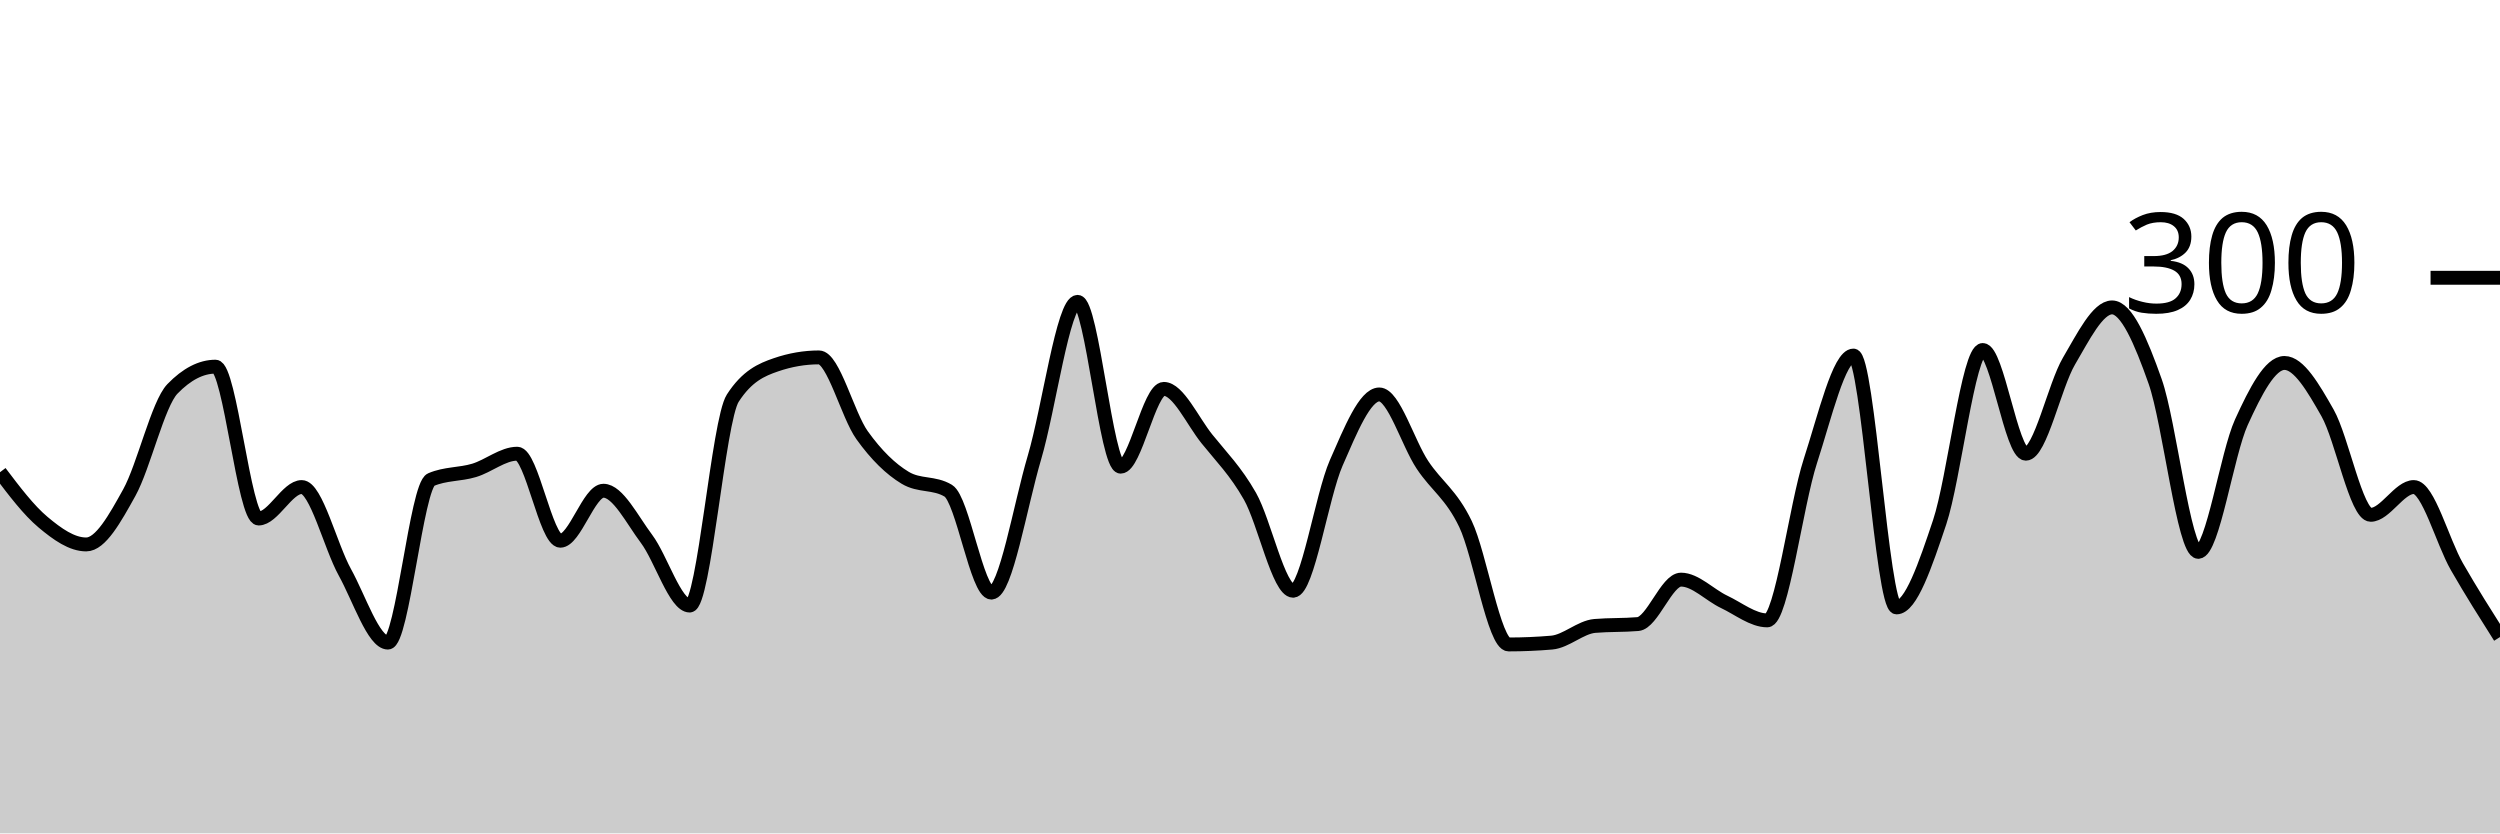
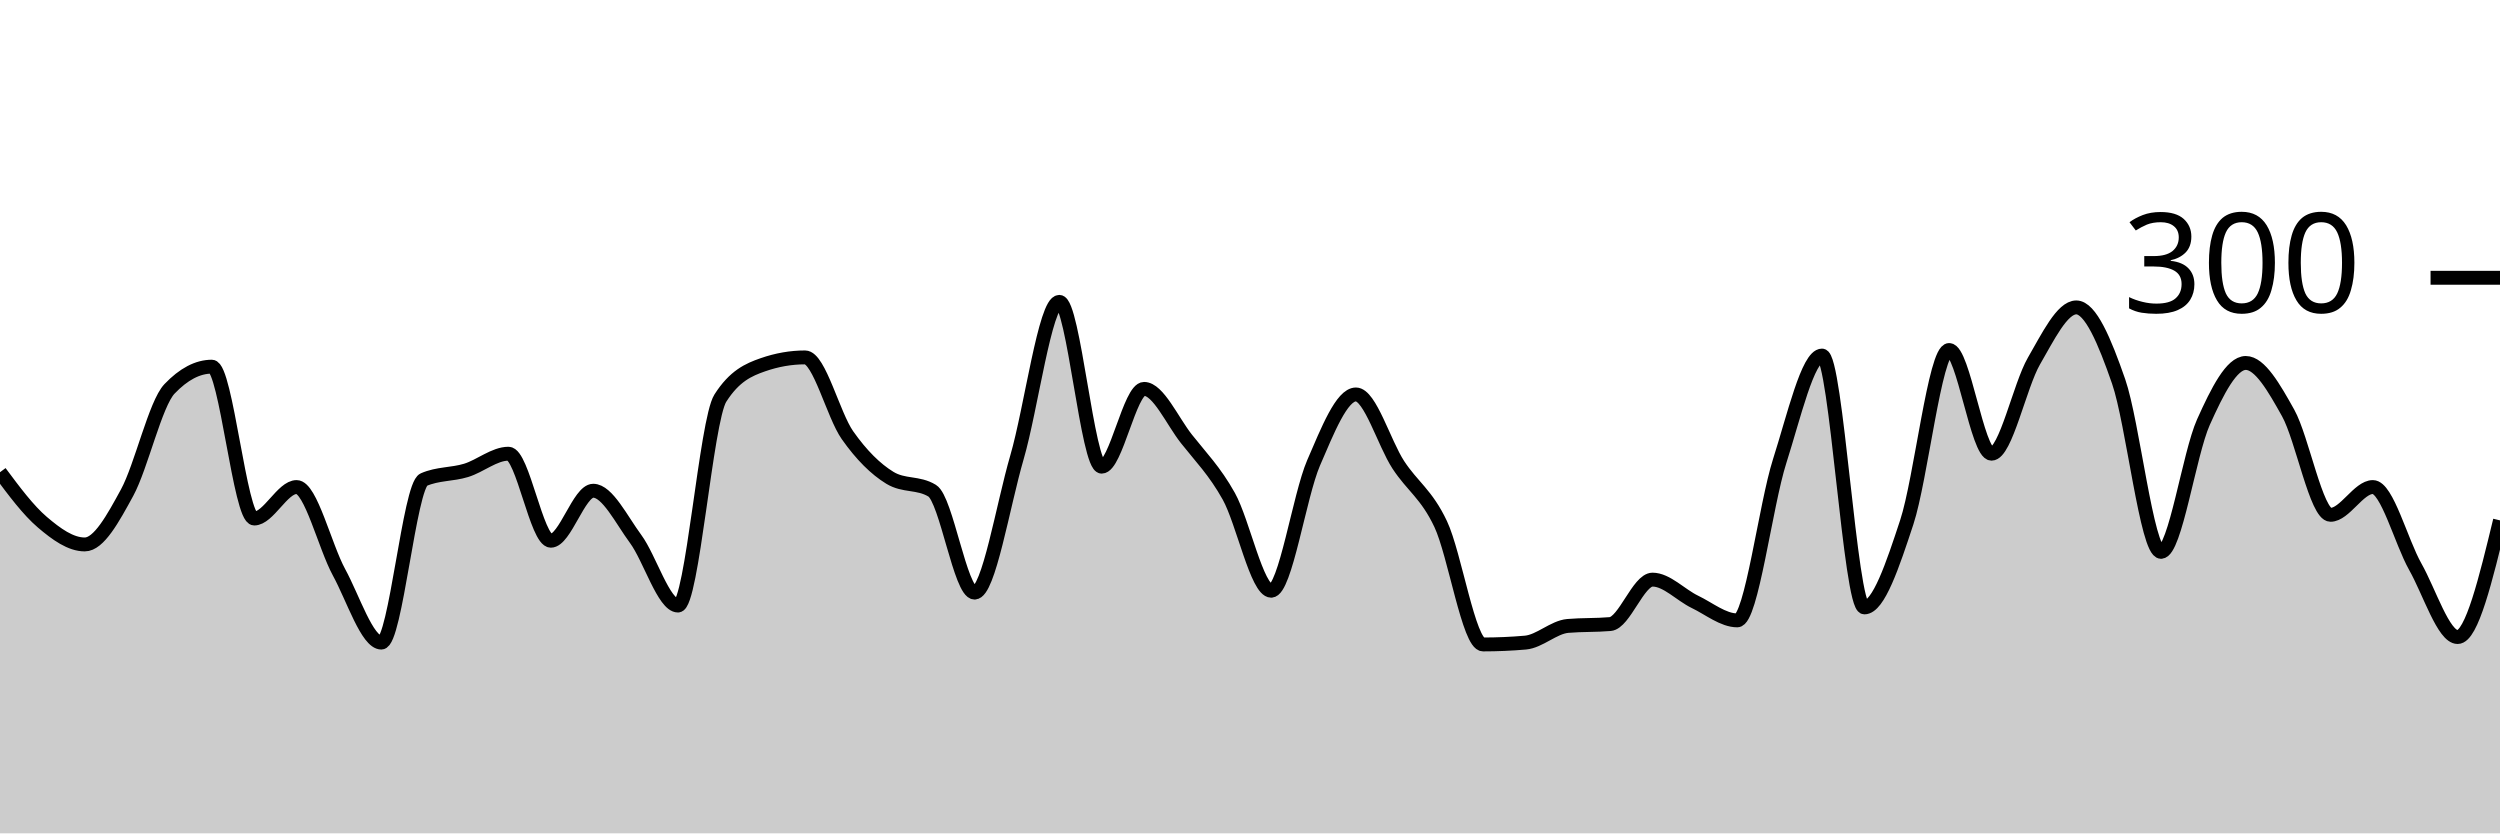
<svg xmlns="http://www.w3.org/2000/svg" viewBox="0 0 180 60">
  <g transform="translate(0,20)">
-     <path class="area" fill="rgba(0, 0, 0, 0.2)" d="M0,14C1.034,15.367,2.069,16.733,3.103,17.6C4.138,18.467,5.172,19.2,6.207,19.2C7.241,19.2,8.276,17.333,9.31,15.467C10.345,13.6,11.379,9.067,12.414,8C13.448,6.933,14.483,6.4,15.517,6.4C16.552,6.4,17.586,17.333,18.621,17.333C19.655,17.333,20.69,15.067,21.724,15.067C22.759,15.067,23.793,19.333,24.828,21.2C25.862,23.067,26.897,26.267,27.931,26.267C28.966,26.267,30,14.978,31.034,14.533C32.069,14.089,33.103,14.178,34.138,13.867C35.172,13.556,36.207,12.667,37.241,12.667C38.276,12.667,39.31,18.933,40.345,18.933C41.379,18.933,42.414,15.333,43.448,15.333C44.483,15.333,45.517,17.422,46.552,18.8C47.586,20.178,48.621,23.6,49.655,23.6C50.69,23.6,51.724,10.267,52.759,8.667C53.793,7.067,54.828,6.622,55.862,6.267C56.897,5.911,57.931,5.733,58.966,5.733C60,5.733,61.034,9.889,62.069,11.333C63.103,12.778,64.138,13.778,65.172,14.4C66.207,15.022,67.241,14.711,68.276,15.333C69.31,15.956,70.345,22.667,71.379,22.667C72.414,22.667,73.448,16.422,74.483,12.933C75.517,9.444,76.552,1.733,77.586,1.733C78.621,1.733,79.655,13.6,80.69,13.6C81.724,13.6,82.759,8,83.793,8C84.828,8,85.862,10.311,86.897,11.6C87.931,12.889,88.966,13.911,90,15.733C91.034,17.556,92.069,22.533,93.103,22.533C94.138,22.533,95.172,15.689,96.207,13.333C97.241,10.978,98.276,8.4,99.31,8.4C100.345,8.4,101.379,11.911,102.414,13.467C103.448,15.022,104.483,15.578,105.517,17.733C106.552,19.889,107.586,26.4,108.621,26.4C109.655,26.4,110.69,26.356,111.724,26.267C112.759,26.178,113.793,25.156,114.828,25.067C115.862,24.978,116.897,25.022,117.931,24.933C118.966,24.844,120,21.733,121.034,21.733C122.069,21.733,123.103,22.844,124.138,23.333C125.172,23.822,126.207,24.667,127.241,24.667C128.276,24.667,129.31,16.378,130.345,13.2C131.379,10.022,132.414,5.6,133.448,5.6C134.483,5.6,135.517,23.733,136.552,23.733C137.586,23.733,138.621,20.689,139.655,17.6C140.69,14.511,141.724,5.2,142.759,5.2C143.793,5.2,144.828,12.667,145.862,12.667C146.897,12.667,147.931,7.756,148.966,6C150,4.244,151.034,2.133,152.069,2.133C153.103,2.133,154.138,4.533,155.172,7.467C156.207,10.4,157.241,19.733,158.276,19.733C159.31,19.733,160.345,12.667,161.379,10.4C162.414,8.133,163.448,6.133,164.483,6.133C165.517,6.133,166.552,7.911,167.586,9.733C168.621,11.556,169.655,17.067,170.69,17.067C171.724,17.067,172.759,15.067,173.793,15.067C174.828,15.067,175.862,19,176.897,20.8C177.931,22.6,178.966,24.233,180,25.867L180,40C178.966,40,177.931,40,176.897,40C175.862,40,174.828,40,173.793,40C172.759,40,171.724,40,170.69,40C169.655,40,168.621,40,167.586,40C166.552,40,165.517,40,164.483,40C163.448,40,162.414,40,161.379,40C160.345,40,159.31,40,158.276,40C157.241,40,156.207,40,155.172,40C154.138,40,153.103,40,152.069,40C151.034,40,150,40,148.966,40C147.931,40,146.897,40,145.862,40C144.828,40,143.793,40,142.759,40C141.724,40,140.69,40,139.655,40C138.621,40,137.586,40,136.552,40C135.517,40,134.483,40,133.448,40C132.414,40,131.379,40,130.345,40C129.31,40,128.276,40,127.241,40C126.207,40,125.172,40,124.138,40C123.103,40,122.069,40,121.034,40C120,40,118.966,40,117.931,40C116.897,40,115.862,40,114.828,40C113.793,40,112.759,40,111.724,40C110.69,40,109.655,40,108.621,40C107.586,40,106.552,40,105.517,40C104.483,40,103.448,40,102.414,40C101.379,40,100.345,40,99.31,40C98.276,40,97.241,40,96.207,40C95.172,40,94.138,40,93.103,40C92.069,40,91.034,40,90,40C88.966,40,87.931,40,86.897,40C85.862,40,84.828,40,83.793,40C82.759,40,81.724,40,80.69,40C79.655,40,78.621,40,77.586,40C76.552,40,75.517,40,74.483,40C73.448,40,72.414,40,71.379,40C70.345,40,69.31,40,68.276,40C67.241,40,66.207,40,65.172,40C64.138,40,63.103,40,62.069,40C61.034,40,60,40,58.966,40C57.931,40,56.897,40,55.862,40C54.828,40,53.793,40,52.759,40C51.724,40,50.69,40,49.655,40C48.621,40,47.586,40,46.552,40C45.517,40,44.483,40,43.448,40C42.414,40,41.379,40,40.345,40C39.31,40,38.276,40,37.241,40C36.207,40,35.172,40,34.138,40C33.103,40,32.069,40,31.034,40C30,40,28.966,40,27.931,40C26.897,40,25.862,40,24.828,40C23.793,40,22.759,40,21.724,40C20.69,40,19.655,40,18.621,40C17.586,40,16.552,40,15.517,40C14.483,40,13.448,40,12.414,40C11.379,40,10.345,40,9.31,40C8.276,40,7.241,40,6.207,40C5.172,40,4.138,40,3.103,40C2.069,40,1.034,40,0,40Z" />
-     <path class="line" stroke="black" fill="none" d="M0,14C1.034,15.367,2.069,16.733,3.103,17.6C4.138,18.467,5.172,19.2,6.207,19.2C7.241,19.2,8.276,17.333,9.31,15.467C10.345,13.6,11.379,9.067,12.414,8C13.448,6.933,14.483,6.4,15.517,6.4C16.552,6.4,17.586,17.333,18.621,17.333C19.655,17.333,20.69,15.067,21.724,15.067C22.759,15.067,23.793,19.333,24.828,21.2C25.862,23.067,26.897,26.267,27.931,26.267C28.966,26.267,30,14.978,31.034,14.533C32.069,14.089,33.103,14.178,34.138,13.867C35.172,13.556,36.207,12.667,37.241,12.667C38.276,12.667,39.31,18.933,40.345,18.933C41.379,18.933,42.414,15.333,43.448,15.333C44.483,15.333,45.517,17.422,46.552,18.8C47.586,20.178,48.621,23.6,49.655,23.6C50.69,23.6,51.724,10.267,52.759,8.667C53.793,7.067,54.828,6.622,55.862,6.267C56.897,5.911,57.931,5.733,58.966,5.733C60,5.733,61.034,9.889,62.069,11.333C63.103,12.778,64.138,13.778,65.172,14.4C66.207,15.022,67.241,14.711,68.276,15.333C69.31,15.956,70.345,22.667,71.379,22.667C72.414,22.667,73.448,16.422,74.483,12.933C75.517,9.444,76.552,1.733,77.586,1.733C78.621,1.733,79.655,13.6,80.69,13.6C81.724,13.6,82.759,8,83.793,8C84.828,8,85.862,10.311,86.897,11.6C87.931,12.889,88.966,13.911,90,15.733C91.034,17.556,92.069,22.533,93.103,22.533C94.138,22.533,95.172,15.689,96.207,13.333C97.241,10.978,98.276,8.4,99.31,8.4C100.345,8.4,101.379,11.911,102.414,13.467C103.448,15.022,104.483,15.578,105.517,17.733C106.552,19.889,107.586,26.4,108.621,26.4C109.655,26.4,110.69,26.356,111.724,26.267C112.759,26.178,113.793,25.156,114.828,25.067C115.862,24.978,116.897,25.022,117.931,24.933C118.966,24.844,120,21.733,121.034,21.733C122.069,21.733,123.103,22.844,124.138,23.333C125.172,23.822,126.207,24.667,127.241,24.667C128.276,24.667,129.31,16.378,130.345,13.2C131.379,10.022,132.414,5.6,133.448,5.6C134.483,5.6,135.517,23.733,136.552,23.733C137.586,23.733,138.621,20.689,139.655,17.6C140.69,14.511,141.724,5.2,142.759,5.2C143.793,5.2,144.828,12.667,145.862,12.667C146.897,12.667,147.931,7.756,148.966,6C150,4.244,151.034,2.133,152.069,2.133C153.103,2.133,154.138,4.533,155.172,7.467C156.207,10.4,157.241,19.733,158.276,19.733C159.31,19.733,160.345,12.667,161.379,10.4C162.414,8.133,163.448,6.133,164.483,6.133C165.517,6.133,166.552,7.911,167.586,9.733C168.621,11.556,169.655,17.067,170.69,17.067C171.724,17.067,172.759,15.067,173.793,15.067C174.828,15.067,175.862,19,176.897,20.8C177.931,22.6,178.966,24.233,180,25.867" />
+     <path class="area" fill="rgba(0, 0, 0, 0.2)" d="M0,14C1.017,15.367,2.034,16.733,3.051,17.6C4.068,18.467,5.085,19.2,6.102,19.2C7.119,19.2,8.136,17.333,9.153,15.467C10.169,13.6,11.186,9.067,12.203,8C13.22,6.933,14.237,6.4,15.254,6.4C16.271,6.4,17.288,17.333,18.305,17.333C19.322,17.333,20.339,15.067,21.356,15.067C22.373,15.067,23.39,19.333,24.407,21.2C25.424,23.067,26.441,26.267,27.458,26.267C28.475,26.267,29.492,14.978,30.508,14.533C31.525,14.089,32.542,14.178,33.559,13.867C34.576,13.556,35.593,12.667,36.61,12.667C37.627,12.667,38.644,18.933,39.661,18.933C40.678,18.933,41.695,15.333,42.712,15.333C43.729,15.333,44.746,17.422,45.763,18.8C46.78,20.178,47.797,23.6,48.814,23.6C49.831,23.6,50.847,10.267,51.864,8.667C52.881,7.067,53.898,6.622,54.915,6.267C55.932,5.911,56.949,5.733,57.966,5.733C58.983,5.733,60,9.889,61.017,11.333C62.034,12.778,63.051,13.778,64.068,14.4C65.085,15.022,66.102,14.711,67.119,15.333C68.136,15.956,69.153,22.667,70.169,22.667C71.186,22.667,72.203,16.422,73.22,12.933C74.237,9.444,75.254,1.733,76.271,1.733C77.288,1.733,78.305,13.6,79.322,13.6C80.339,13.6,81.356,8,82.373,8C83.39,8,84.407,10.311,85.424,11.6C86.441,12.889,87.458,13.911,88.475,15.733C89.492,17.556,90.508,22.533,91.525,22.533C92.542,22.533,93.559,15.689,94.576,13.333C95.593,10.978,96.61,8.4,97.627,8.4C98.644,8.4,99.661,11.911,100.678,13.467C101.695,15.022,102.712,15.578,103.729,17.733C104.746,19.889,105.763,26.4,106.78,26.4C107.797,26.4,108.814,26.356,109.831,26.267C110.847,26.178,111.864,25.156,112.881,25.067C113.898,24.978,114.915,25.022,115.932,24.933C116.949,24.844,117.966,21.733,118.983,21.733C120,21.733,121.017,22.844,122.034,23.333C123.051,23.822,124.068,24.667,125.085,24.667C126.102,24.667,127.119,16.378,128.136,13.2C129.153,10.022,130.169,5.6,131.186,5.6C132.203,5.6,133.22,23.733,134.237,23.733C135.254,23.733,136.271,20.689,137.288,17.6C138.305,14.511,139.322,5.2,140.339,5.2C141.356,5.2,142.373,12.667,143.39,12.667C144.407,12.667,145.424,7.756,146.441,6C147.458,4.244,148.475,2.133,149.492,2.133C150.508,2.133,151.525,4.533,152.542,7.467C153.559,10.4,154.576,19.733,155.593,19.733C156.61,19.733,157.627,12.667,158.644,10.4C159.661,8.133,160.678,6.133,161.695,6.133C162.712,6.133,163.729,7.911,164.746,9.733C165.763,11.556,166.78,17.067,167.797,17.067C168.814,17.067,169.831,15.067,170.847,15.067C171.864,15.067,172.881,19,173.898,20.8C174.915,22.6,175.932,25.867,176.949,25.867C177.966,25.867,178.983,21.667,180,17.467L180,40C178.983,40,177.966,40,176.949,40C175.932,40,174.915,40,173.898,40C172.881,40,171.864,40,170.847,40C169.831,40,168.814,40,167.797,40C166.78,40,165.763,40,164.746,40C163.729,40,162.712,40,161.695,40C160.678,40,159.661,40,158.644,40C157.627,40,156.61,40,155.593,40C154.576,40,153.559,40,152.542,40C151.525,40,150.508,40,149.492,40C148.475,40,147.458,40,146.441,40C145.424,40,144.407,40,143.39,40C142.373,40,141.356,40,140.339,40C139.322,40,138.305,40,137.288,40C136.271,40,135.254,40,134.237,40C133.22,40,132.203,40,131.186,40C130.169,40,129.153,40,128.136,40C127.119,40,126.102,40,125.085,40C124.068,40,123.051,40,122.034,40C121.017,40,120,40,118.983,40C117.966,40,116.949,40,115.932,40C114.915,40,113.898,40,112.881,40C111.864,40,110.847,40,109.831,40C108.814,40,107.797,40,106.78,40C105.763,40,104.746,40,103.729,40C102.712,40,101.695,40,100.678,40C99.661,40,98.644,40,97.627,40C96.61,40,95.593,40,94.576,40C93.559,40,92.542,40,91.525,40C90.508,40,89.492,40,88.475,40C87.458,40,86.441,40,85.424,40C84.407,40,83.39,40,82.373,40C81.356,40,80.339,40,79.322,40C78.305,40,77.288,40,76.271,40C75.254,40,74.237,40,73.22,40C72.203,40,71.186,40,70.169,40C69.153,40,68.136,40,67.119,40C66.102,40,65.085,40,64.068,40C63.051,40,62.034,40,61.017,40C60,40,58.983,40,57.966,40C56.949,40,55.932,40,54.915,40C53.898,40,52.881,40,51.864,40C50.847,40,49.831,40,48.814,40C47.797,40,46.78,40,45.763,40C44.746,40,43.729,40,42.712,40C41.695,40,40.678,40,39.661,40C38.644,40,37.627,40,36.61,40C35.593,40,34.576,40,33.559,40C32.542,40,31.525,40,30.508,40C29.492,40,28.475,40,27.458,40C26.441,40,25.424,40,24.407,40C23.39,40,22.373,40,21.356,40C20.339,40,19.322,40,18.305,40C17.288,40,16.271,40,15.254,40C14.237,40,13.22,40,12.203,40C11.186,40,10.169,40,9.153,40C8.136,40,7.119,40,6.102,40C5.085,40,4.068,40,3.051,40C2.034,40,1.017,40,0,40Z" />
+     <path class="line" stroke="black" fill="none" d="M0,14C1.017,15.367,2.034,16.733,3.051,17.6C4.068,18.467,5.085,19.2,6.102,19.2C7.119,19.2,8.136,17.333,9.153,15.467C10.169,13.6,11.186,9.067,12.203,8C13.22,6.933,14.237,6.4,15.254,6.4C16.271,6.4,17.288,17.333,18.305,17.333C19.322,17.333,20.339,15.067,21.356,15.067C22.373,15.067,23.39,19.333,24.407,21.2C25.424,23.067,26.441,26.267,27.458,26.267C28.475,26.267,29.492,14.978,30.508,14.533C31.525,14.089,32.542,14.178,33.559,13.867C34.576,13.556,35.593,12.667,36.61,12.667C37.627,12.667,38.644,18.933,39.661,18.933C40.678,18.933,41.695,15.333,42.712,15.333C43.729,15.333,44.746,17.422,45.763,18.8C46.78,20.178,47.797,23.6,48.814,23.6C49.831,23.6,50.847,10.267,51.864,8.667C52.881,7.067,53.898,6.622,54.915,6.267C55.932,5.911,56.949,5.733,57.966,5.733C58.983,5.733,60,9.889,61.017,11.333C62.034,12.778,63.051,13.778,64.068,14.4C65.085,15.022,66.102,14.711,67.119,15.333C68.136,15.956,69.153,22.667,70.169,22.667C71.186,22.667,72.203,16.422,73.22,12.933C74.237,9.444,75.254,1.733,76.271,1.733C77.288,1.733,78.305,13.6,79.322,13.6C80.339,13.6,81.356,8,82.373,8C83.39,8,84.407,10.311,85.424,11.6C86.441,12.889,87.458,13.911,88.475,15.733C89.492,17.556,90.508,22.533,91.525,22.533C92.542,22.533,93.559,15.689,94.576,13.333C95.593,10.978,96.61,8.4,97.627,8.4C98.644,8.4,99.661,11.911,100.678,13.467C101.695,15.022,102.712,15.578,103.729,17.733C104.746,19.889,105.763,26.4,106.78,26.4C107.797,26.4,108.814,26.356,109.831,26.267C110.847,26.178,111.864,25.156,112.881,25.067C113.898,24.978,114.915,25.022,115.932,24.933C116.949,24.844,117.966,21.733,118.983,21.733C120,21.733,121.017,22.844,122.034,23.333C123.051,23.822,124.068,24.667,125.085,24.667C126.102,24.667,127.119,16.378,128.136,13.2C129.153,10.022,130.169,5.6,131.186,5.6C132.203,5.6,133.22,23.733,134.237,23.733C135.254,23.733,136.271,20.689,137.288,17.6C138.305,14.511,139.322,5.2,140.339,5.2C141.356,5.2,142.373,12.667,143.39,12.667C144.407,12.667,145.424,7.756,146.441,6C147.458,4.244,148.475,2.133,149.492,2.133C150.508,2.133,151.525,4.533,152.542,7.467C153.559,10.4,154.576,19.733,155.593,19.733C156.61,19.733,157.627,12.667,158.644,10.4C159.661,8.133,160.678,6.133,161.695,6.133C162.712,6.133,163.729,7.911,164.746,9.733C165.763,11.556,166.78,17.067,167.797,17.067C168.814,17.067,169.831,15.067,170.847,15.067C171.864,15.067,172.881,19,173.898,20.8C174.915,22.6,175.932,25.867,176.949,25.867C177.966,25.867,178.983,21.667,180,17.467" />
    <path class="axis-ceiling" stroke-width="1" stroke="black" fill="none" d="M175,0L180,0" />
    <text class="axis-ceiling-label" font-family="sans-serif" text-anchor="end" font-size="10px" x="170" y="2.5">300</text>
  </g>
</svg>
